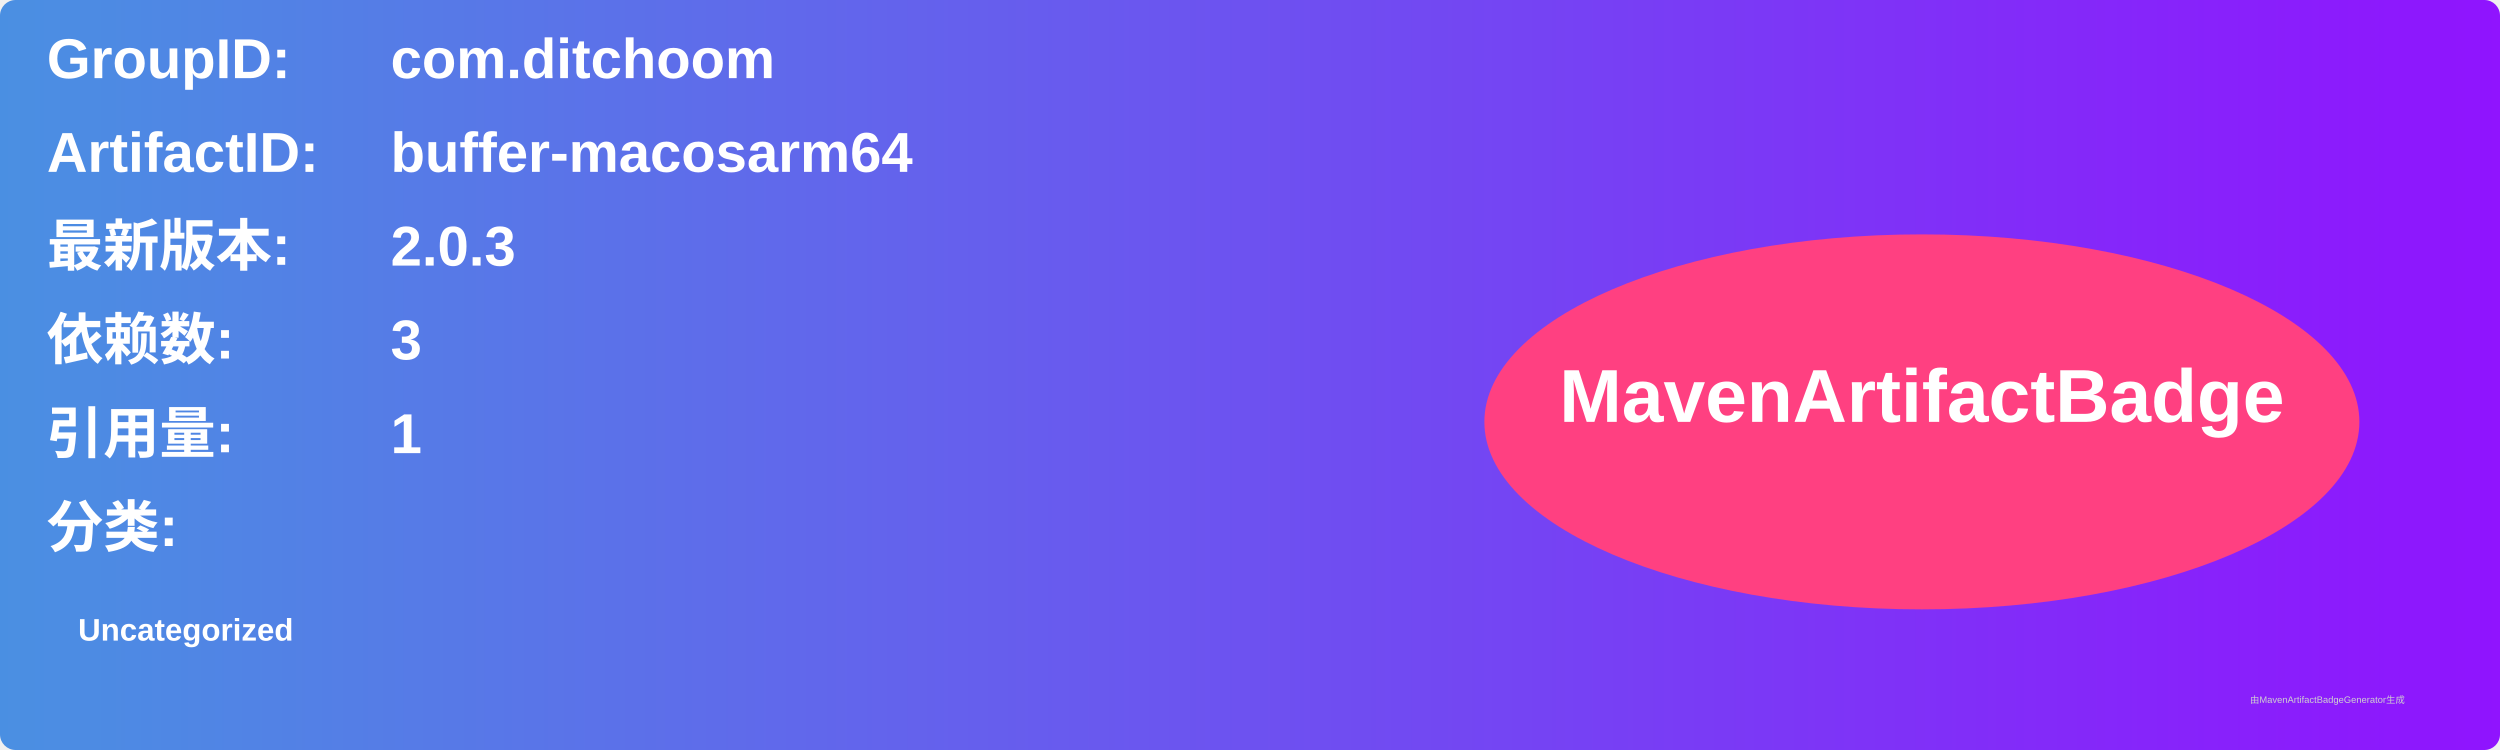
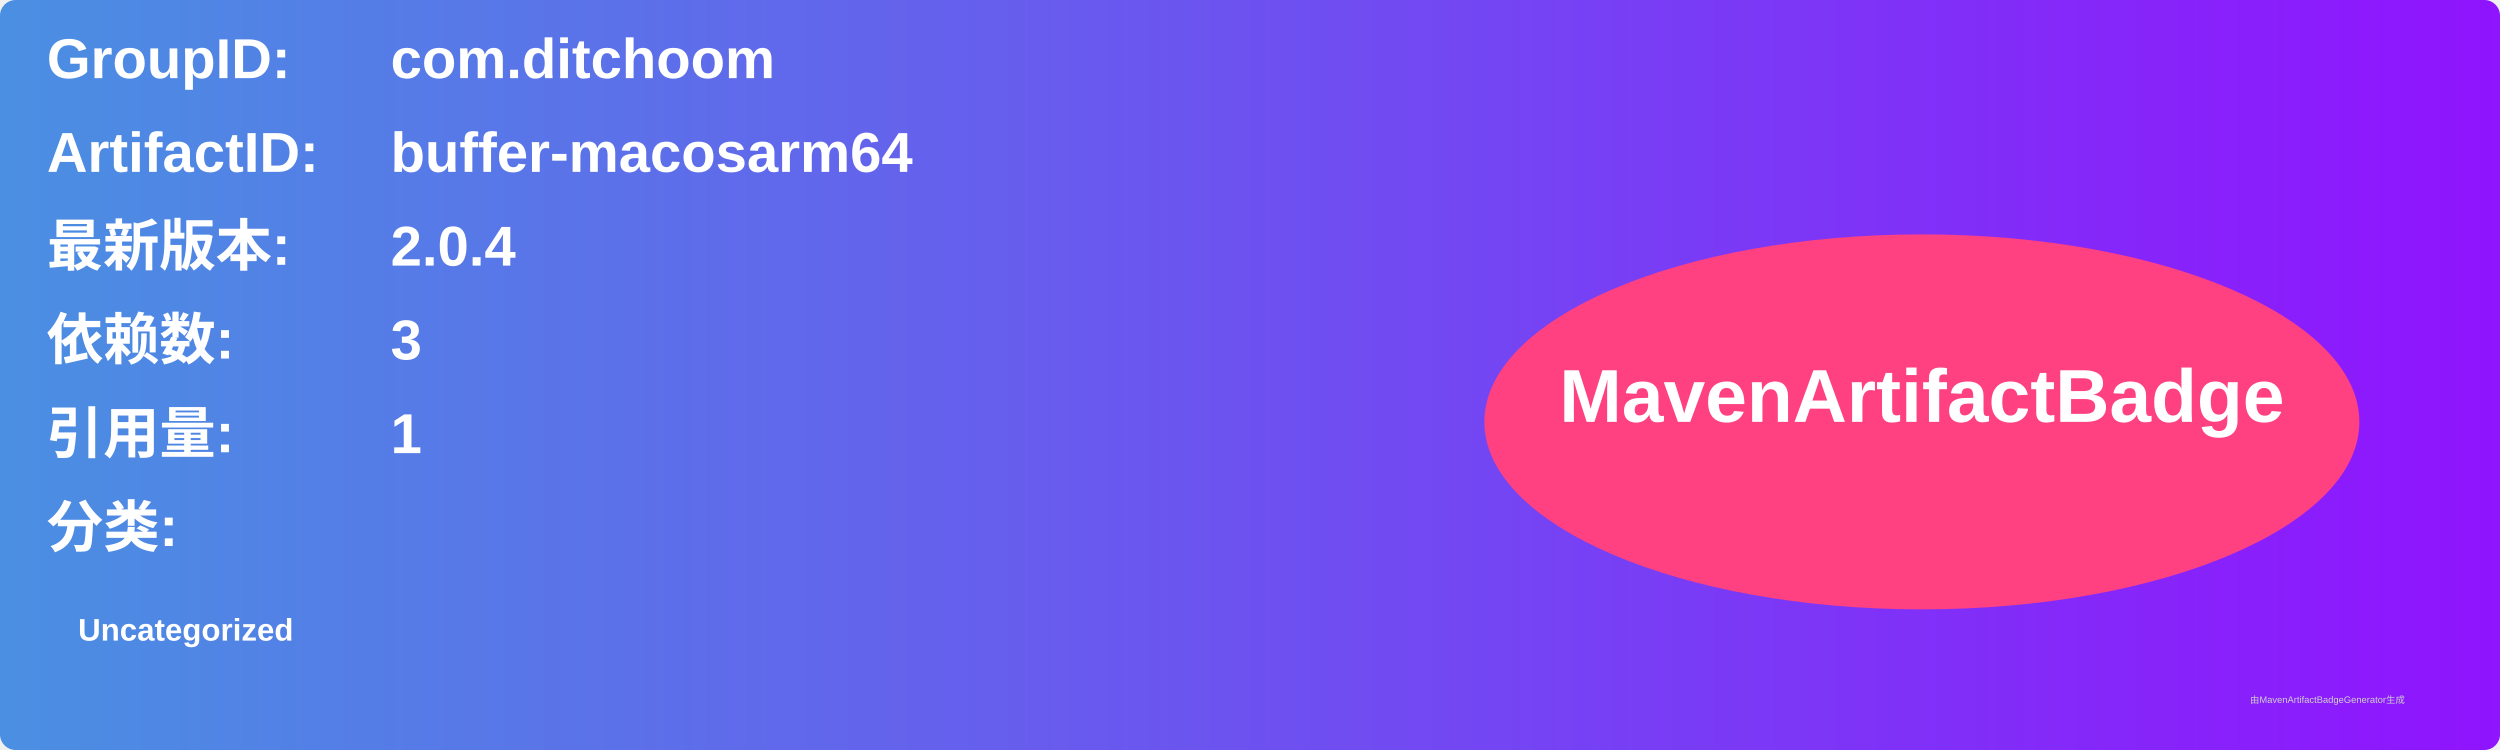
<svg xmlns="http://www.w3.org/2000/svg" width="800" height="240" viewBox="0 0 800 240">
  <linearGradient id="grad" x1="0%" y1="0%" x2="100%" y2="0%">
    <stop offset="0%" stop-color="#4a90e2" />
    <stop offset="100%" stop-color="#9013fe" />
  </linearGradient>
  <rect width="100%" height="100%" rx="5" ry="5" fill="url(#grad)" />
  <g transform="translate(15, 15)">
    <text x="0" y="10" font-family="Arial" font-size="18" fill="white" font-weight="bold" width="260">GroupID:</text>
    <text x="110" y="10" font-family="Arial" font-size="18" fill="white" font-weight="bold" width="460">com.ditchoom</text>
    <text x="0" y="40" font-family="Arial" font-size="18" fill="white" font-weight="bold" width="260">ArtifactID:</text>
    <text x="110" y="40" font-family="Arial" font-size="18" fill="white" font-weight="bold" width="460">buffer-macosarm64</text>
    <text x="0" y="70" font-family="Arial" font-size="18" fill="white" font-weight="bold">最新版本:</text>
    <text x="110" y="70" font-family="Arial" font-size="18" fill="white" font-weight="bold">
-       <tspan font-weight="bold">2.0.3</tspan>
+       <tspan font-weight="bold">2.0.4</tspan>
    </text>
    <text x="0" y="100" font-family="Arial" font-size="18" fill="white" font-weight="bold">依赖数: </text>
    <text x="110" y="100" font-family="Arial" font-size="18" fill="white">
      <tspan font-weight="bold">3</tspan>
    </text>
    <text x="0" y="130" font-family="Arial" font-size="18" fill="white" font-weight="bold">引用量: </text>
    <text x="110" y="130" font-family="Arial" font-size="18" fill="white">
      <tspan font-weight="bold">1</tspan>
    </text>
    <text x="0" y="160" font-family="Arial" font-size="18" fill="white" font-weight="bold">分类:</text>
    <text x="10" y="190" font-family="Arial" font-size="10" fill="white">
      <tspan font-weight="bold">Uncategorized</tspan>
    </text>
    <ellipse cx="600" cy="120" rx="140" ry="60" fill="#ff4081" />
    <text x="600" y="120" text-anchor="middle" font-family="Arial" font-size="24" fill="white" font-weight="bold">MavenArtifactBadge</text>
  </g>
  <text x="720" y="225" font-family="Arial" font-size="3" fill="#d0d0d0">由MavenArtifactBadgeGenerator生成</text>
</svg>
